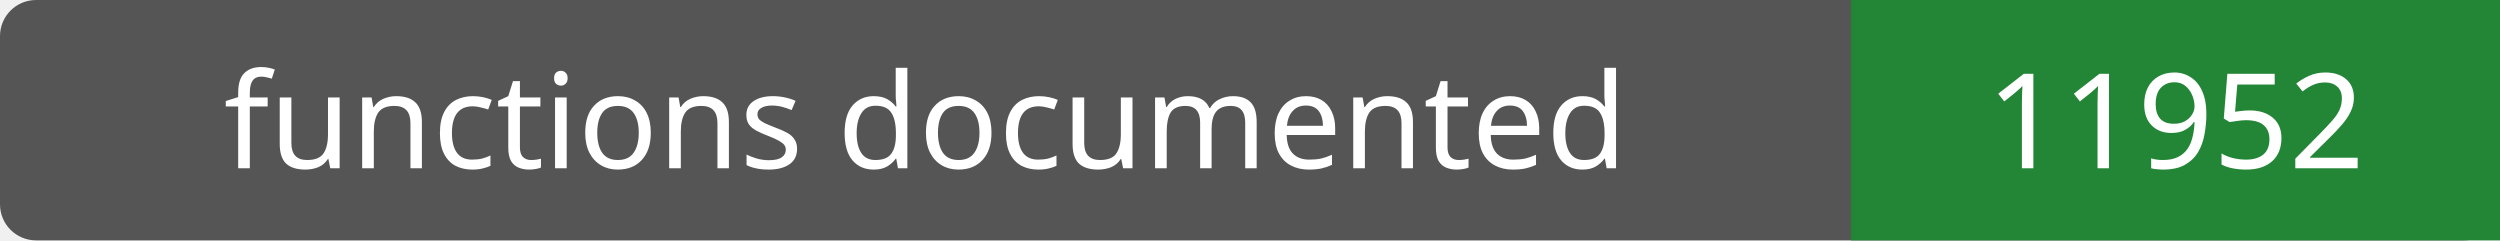
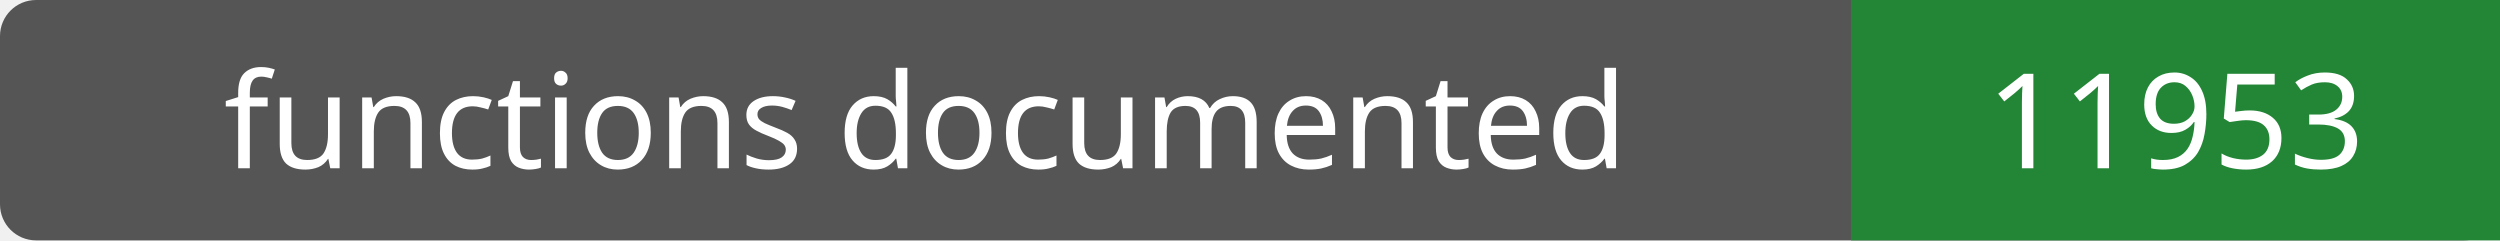
- <svg xmlns="http://www.w3.org/2000/svg" width="208" height="20" role="img" aria-label="functions documented: 11952">
+ <svg xmlns="http://www.w3.org/2000/svg" width="208" height="20" role="img" aria-label="functions documented: 11953">
  <rect width="208" height="20" rx="3" fill="#555" />
  <path fill="#238636" d="M154 0h54v20H154z" />
  <g fill="#fff" text-anchor="middle" font-family="Verdana,sans-serif" font-size="11">
    <text x="77.0" y="14">functions documented</text>
-     <text x="181.0" y="14">11952</text>
+     <text x="181.0" y="14">11953</text>
  </g>
</svg>
